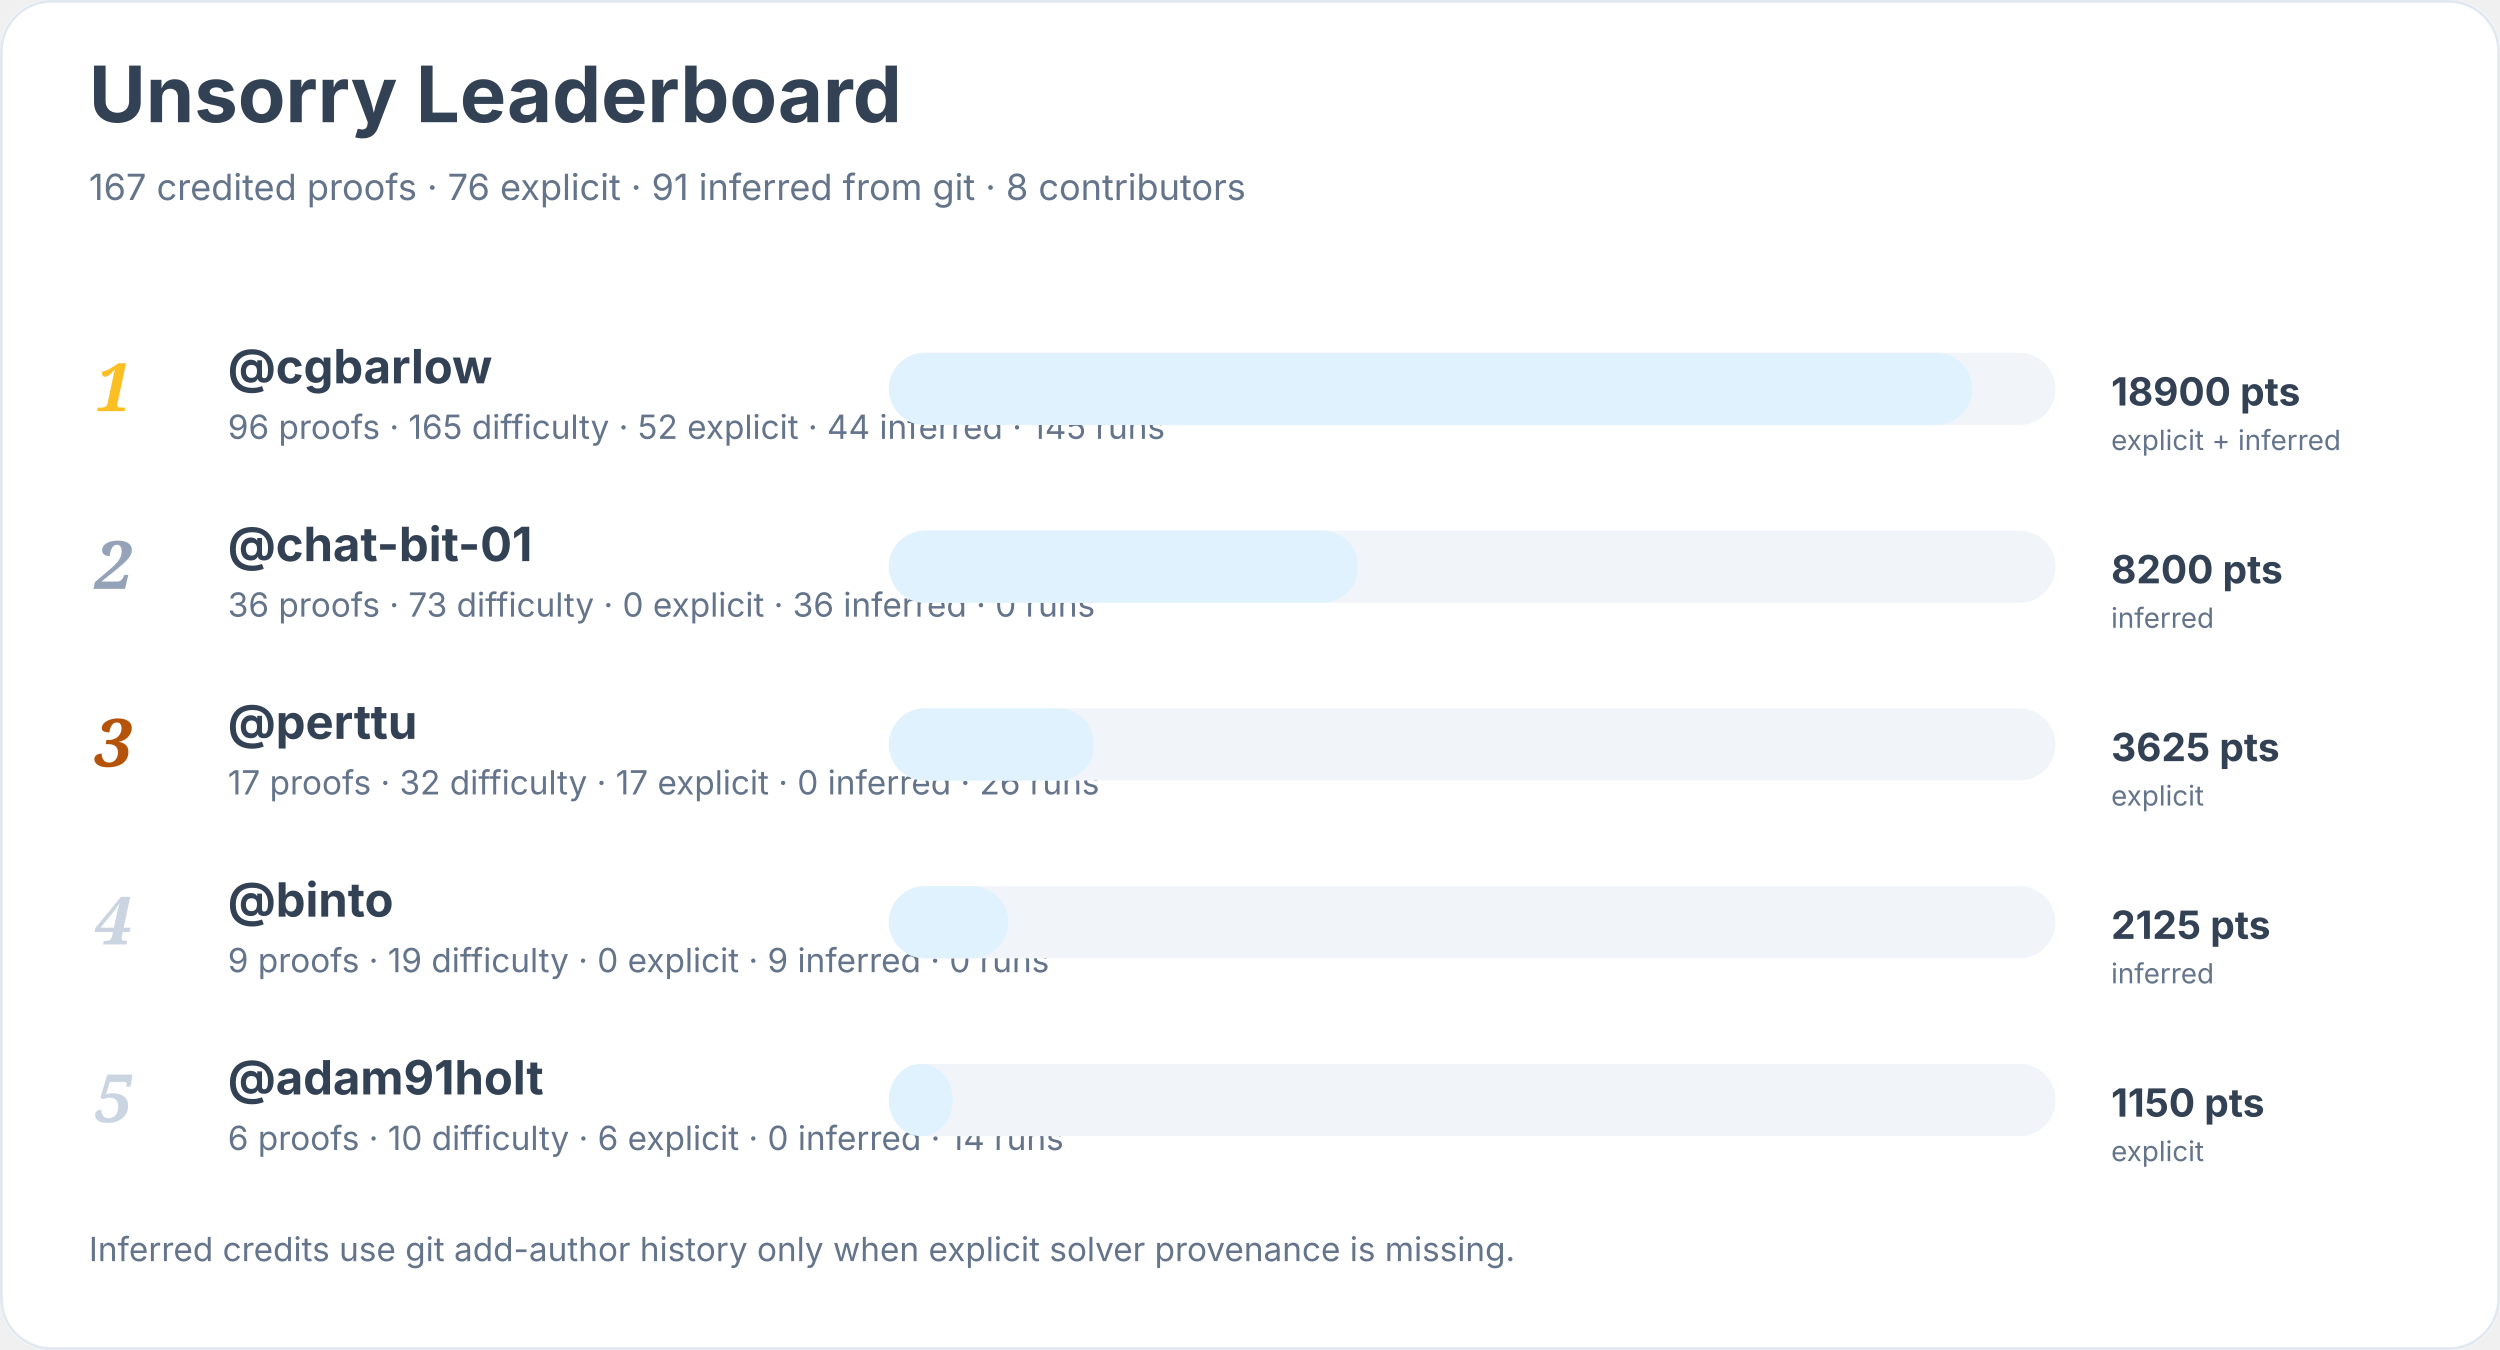
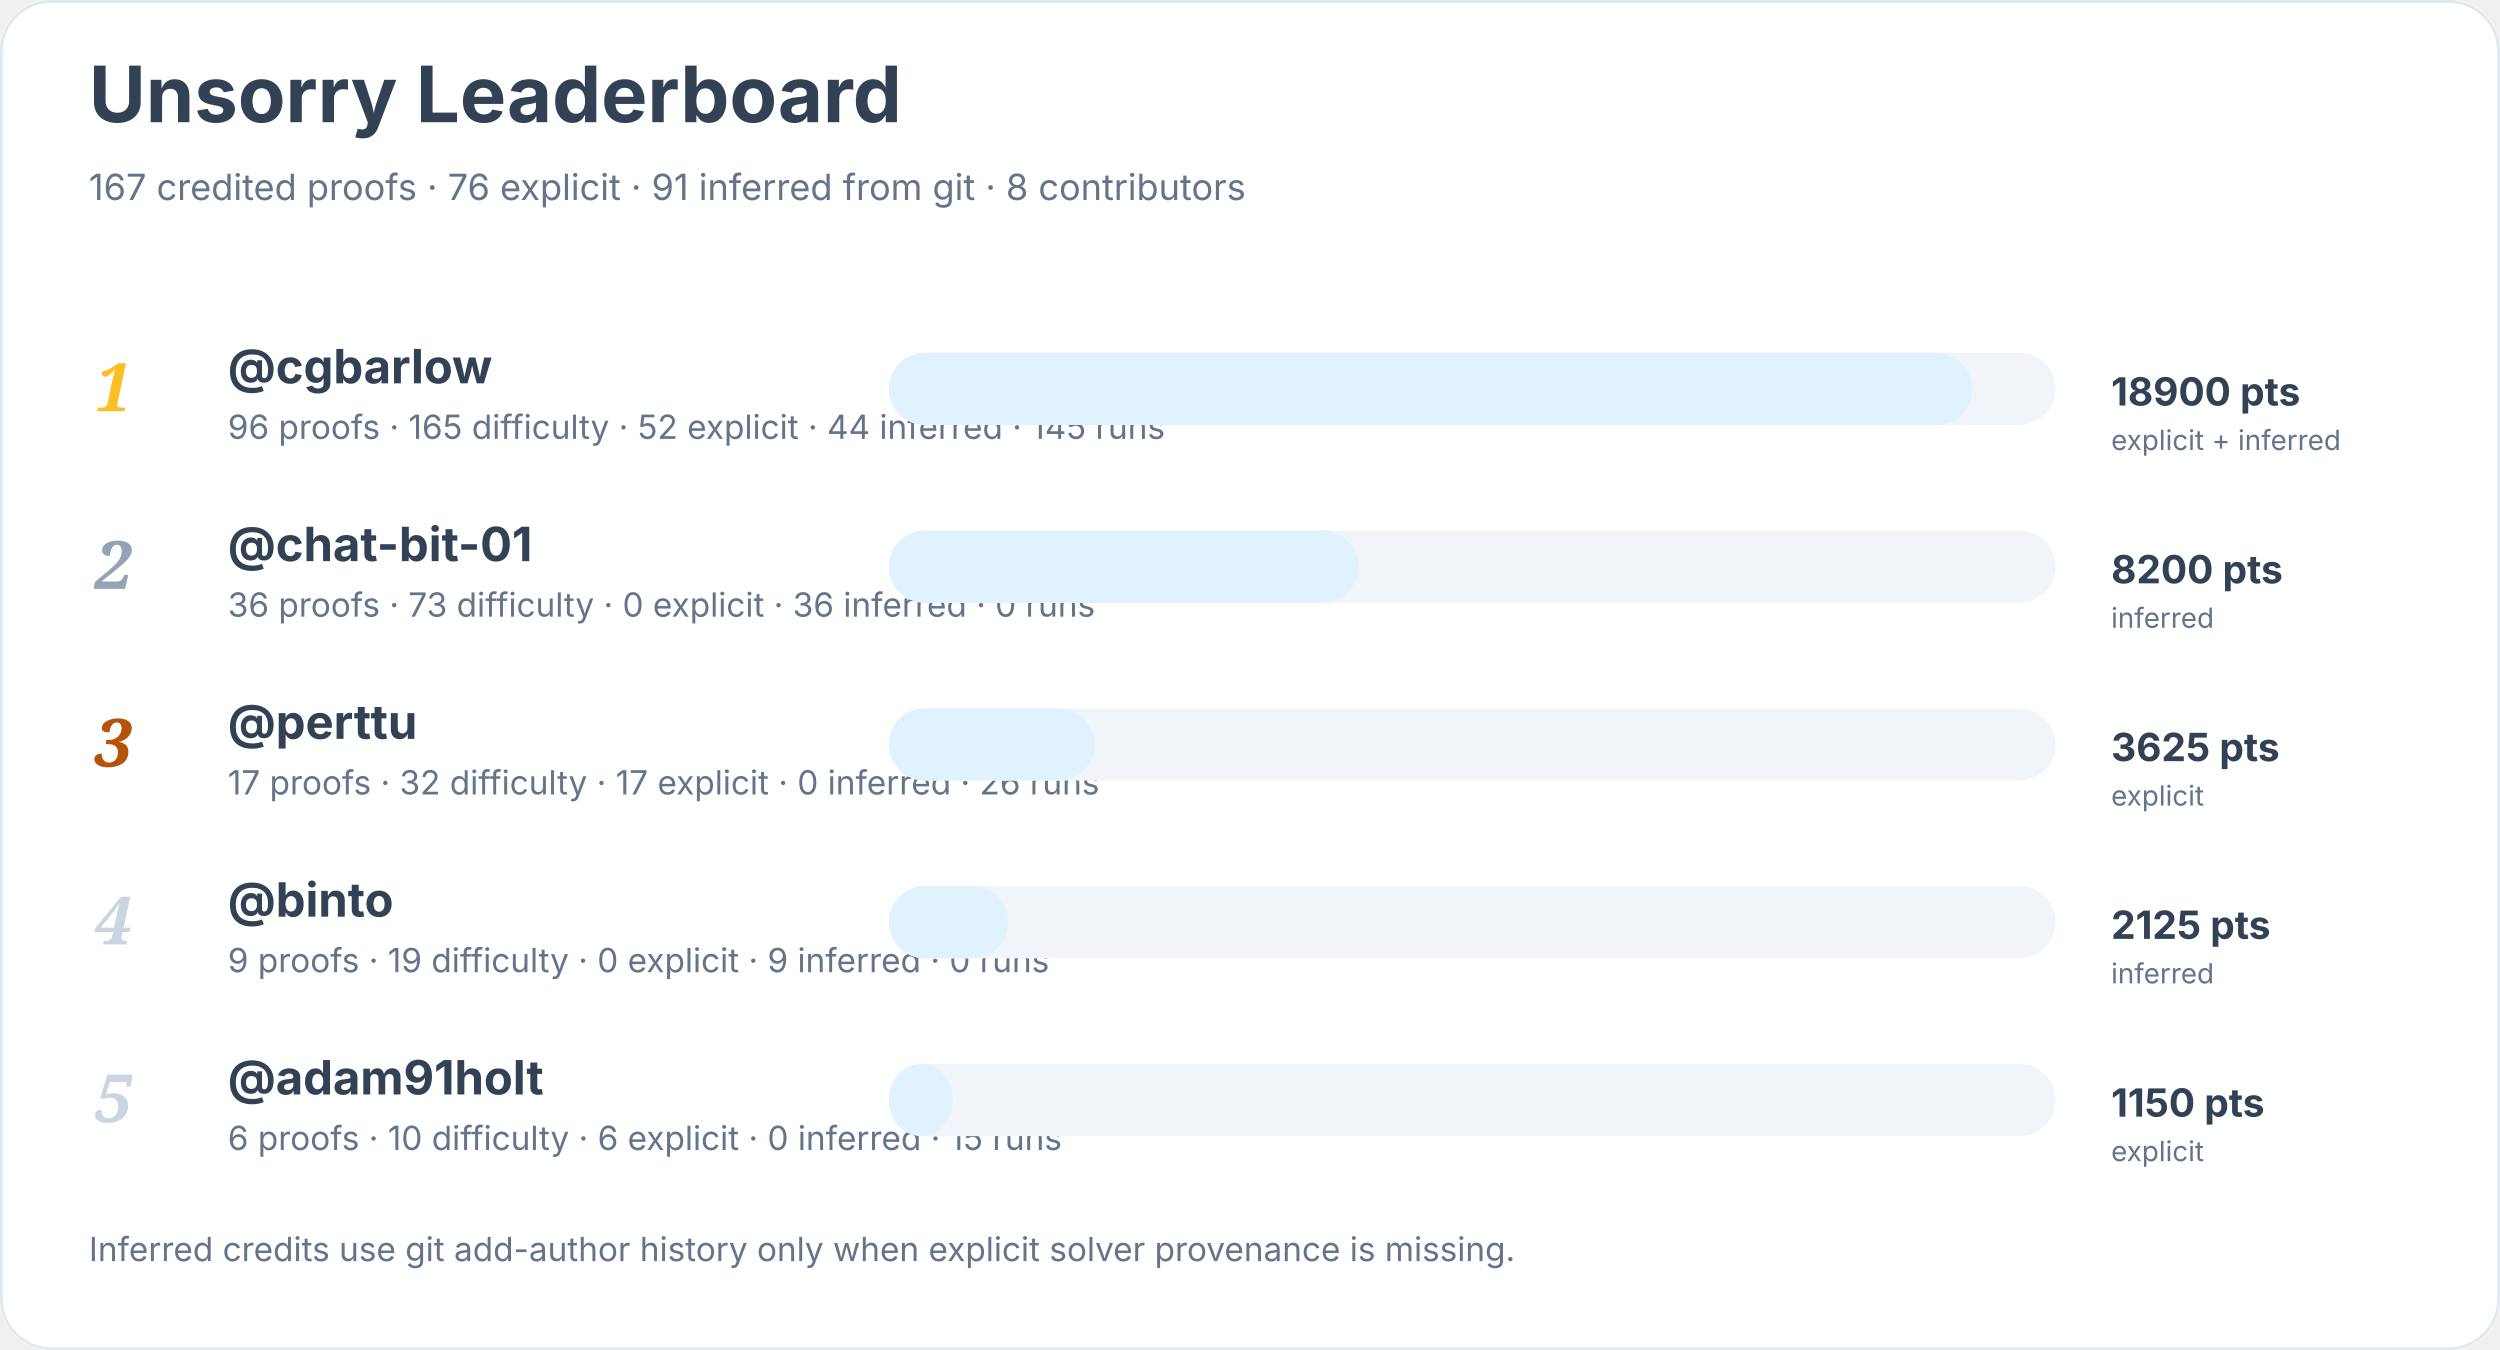
<svg xmlns="http://www.w3.org/2000/svg" width="900" height="486" viewBox="0 0 900 486" role="img" aria-labelledby="title desc">
  <rect width="900" height="100%" rx="18" fill="#ffffff" />
  <rect x="0.5" y="0.5" width="899" height="485" rx="18" fill="none" stroke="#e2e8f0" />
  <text x="32" y="44" font-family="Inter, system-ui, sans-serif" font-size="28" font-weight="700" fill="#334155">Unsorry Leaderboard</text>
  <text x="32" y="72" font-family="Inter, system-ui, sans-serif" font-size="13" fill="#64748b">167 credited proofs · 76 explicit · 91 inferred from git · 8 contributors</text>
  <text x="34" y="148" font-family="Georgia, serif" font-size="24" font-style="italic" font-weight="700" fill="#fbbf24">1</text>
  <a href="https://github.com/cgbarlow">
    <text x="82" y="138" font-family="Inter, system-ui, sans-serif" font-size="17" font-weight="650" fill="#334155">@cgbarlow</text>
  </a>
  <text x="82" y="158" font-family="Inter, system-ui, sans-serif" font-size="12" fill="#64748b">96 proofs · 165 difficulty · 52 explicit · 44 inferred · 145 runs</text>
  <rect x="320" y="127" width="420" height="26" rx="13" fill="#f1f5f9" />
  <rect x="320" y="127" width="390" height="26" rx="13" fill="#e0f2fe" />
  <text x="760" y="146" font-family="Inter, system-ui, sans-serif" font-size="14" font-weight="700" fill="#334155">18900 pts</text>
  <text x="760" y="162" font-family="Inter, system-ui, sans-serif" font-size="10" fill="#64748b">explicit + inferred</text>
  <text x="34" y="212" font-family="Georgia, serif" font-size="24" font-style="italic" font-weight="700" fill="#94a3b8">2</text>
  <a href="https://github.com/chat-bit-01">
    <text x="82" y="202" font-family="Inter, system-ui, sans-serif" font-size="17" font-weight="650" fill="#334155">@chat-bit-01</text>
  </a>
  <text x="82" y="222" font-family="Inter, system-ui, sans-serif" font-size="12" fill="#64748b">36 proofs · 73 difficulty · 0 explicit · 36 inferred · 0 runs</text>
  <rect x="320" y="191" width="420" height="26" rx="13" fill="#f1f5f9" />
  <rect x="320" y="191" width="169" height="26" rx="13" fill="#e0f2fe" />
  <text x="760" y="210" font-family="Inter, system-ui, sans-serif" font-size="14" font-weight="700" fill="#334155">8200 pts</text>
  <text x="760" y="226" font-family="Inter, system-ui, sans-serif" font-size="10" fill="#64748b">inferred</text>
  <text x="34" y="276" font-family="Georgia, serif" font-size="24" font-style="italic" font-weight="700" fill="#b45309">3</text>
  <a href="https://github.com/perttu">
    <text x="82" y="266" font-family="Inter, system-ui, sans-serif" font-size="17" font-weight="650" fill="#334155">@perttu</text>
  </a>
  <text x="82" y="286" font-family="Inter, system-ui, sans-serif" font-size="12" fill="#64748b">17 proofs · 32 difficulty · 17 explicit · 0 inferred · 26 runs</text>
  <rect x="320" y="255" width="420" height="26" rx="13" fill="#f1f5f9" />
  <rect x="320" y="255" width="74" height="26" rx="13" fill="#e0f2fe" />
  <text x="760" y="274" font-family="Inter, system-ui, sans-serif" font-size="14" font-weight="700" fill="#334155">3625 pts</text>
  <text x="760" y="290" font-family="Inter, system-ui, sans-serif" font-size="10" fill="#64748b">explicit</text>
  <text x="34" y="340" font-family="Georgia, serif" font-size="24" font-style="italic" font-weight="700" fill="#cbd5e1">4</text>
  <a href="https://github.com/binto">
    <text x="82" y="330" font-family="Inter, system-ui, sans-serif" font-size="17" font-weight="650" fill="#334155">@binto</text>
  </a>
  <text x="82" y="350" font-family="Inter, system-ui, sans-serif" font-size="12" fill="#64748b">9 proofs · 19 difficulty · 0 explicit · 9 inferred · 0 runs</text>
  <rect x="320" y="319" width="420" height="26" rx="13" fill="#f1f5f9" />
  <rect x="320" y="319" width="43" height="26" rx="13" fill="#e0f2fe" />
  <text x="760" y="338" font-family="Inter, system-ui, sans-serif" font-size="14" font-weight="700" fill="#334155">2125 pts</text>
  <text x="760" y="354" font-family="Inter, system-ui, sans-serif" font-size="10" fill="#64748b">inferred</text>
  <text x="34" y="404" font-family="Georgia, serif" font-size="24" font-style="italic" font-weight="700" fill="#cbd5e1">5</text>
  <a href="https://github.com/adam91holt">
    <text x="82" y="394" font-family="Inter, system-ui, sans-serif" font-size="17" font-weight="650" fill="#334155">@adam91holt</text>
  </a>
-   <text x="82" y="414" font-family="Inter, system-ui, sans-serif" font-size="12" fill="#64748b">6 proofs · 10 difficulty · 6 explicit · 0 inferred · 14 runs</text>
+   <text x="82" y="414" font-family="Inter, system-ui, sans-serif" font-size="12" fill="#64748b">6 proofs · 10 difficulty · 6 explicit · 0 inferred · 15 runs</text>
  <rect x="320" y="383" width="420" height="26" rx="13" fill="#f1f5f9" />
  <rect x="320" y="383" width="23" height="26" rx="13" fill="#e0f2fe" />
  <text x="760" y="402" font-family="Inter, system-ui, sans-serif" font-size="14" font-weight="700" fill="#334155">1150 pts</text>
  <text x="760" y="418" font-family="Inter, system-ui, sans-serif" font-size="10" fill="#64748b">explicit</text>
  <text x="32" y="454" font-family="Inter, system-ui, sans-serif" font-size="12" fill="#64748b">Inferred credits use git add-author history only when explicit solver provenance is missing.</text>
</svg>
